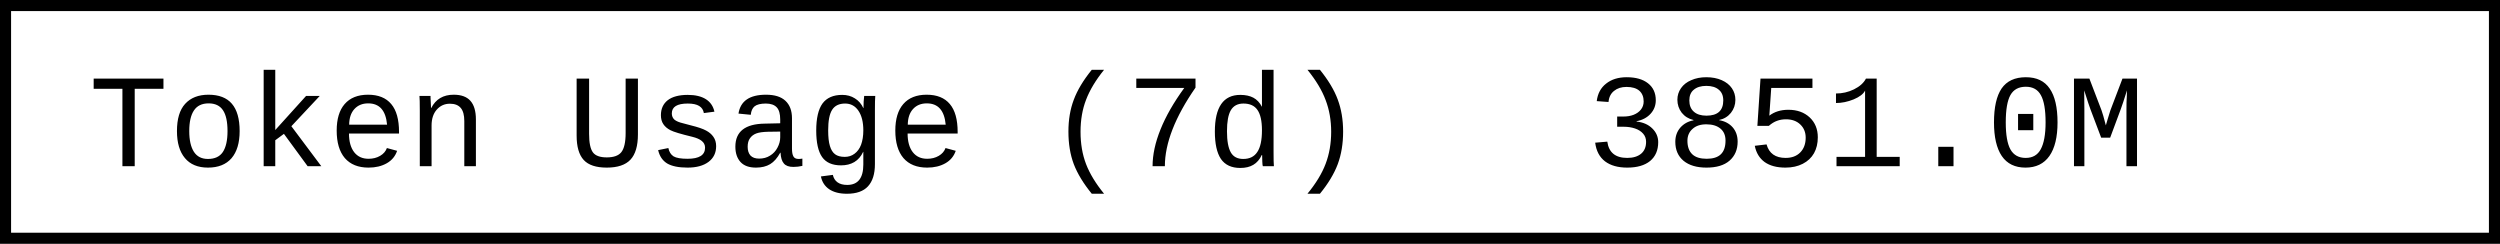
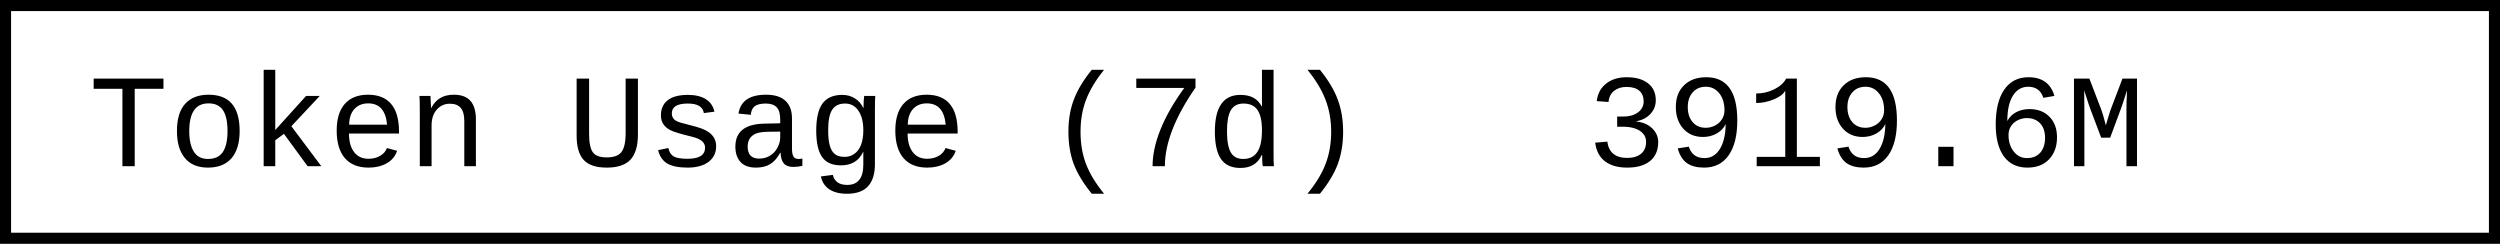
- <svg xmlns="http://www.w3.org/2000/svg" width="225.6" height="22" role="img" aria-label="Token Usage (7d): 3851.0M">
+ <svg xmlns="http://www.w3.org/2000/svg" width="225.6" height="22" role="img" aria-label="Token Usage (7d): 3919.6M">
  <rect x="0.5" y="0.5" width="224.6" height="21" fill="#fff" stroke="#000" stroke-width="1" />
  <g font-family="'Consolas','Monaco','Courier New',monospace" font-size="12" fill="#000">
    <text x="8" y="15">Token Usage (7d)</text>
-     <text x="143.2" y="15">3851.0M</text>
+     <text x="143.2" y="15">3919.6M</text>
  </g>
</svg>
